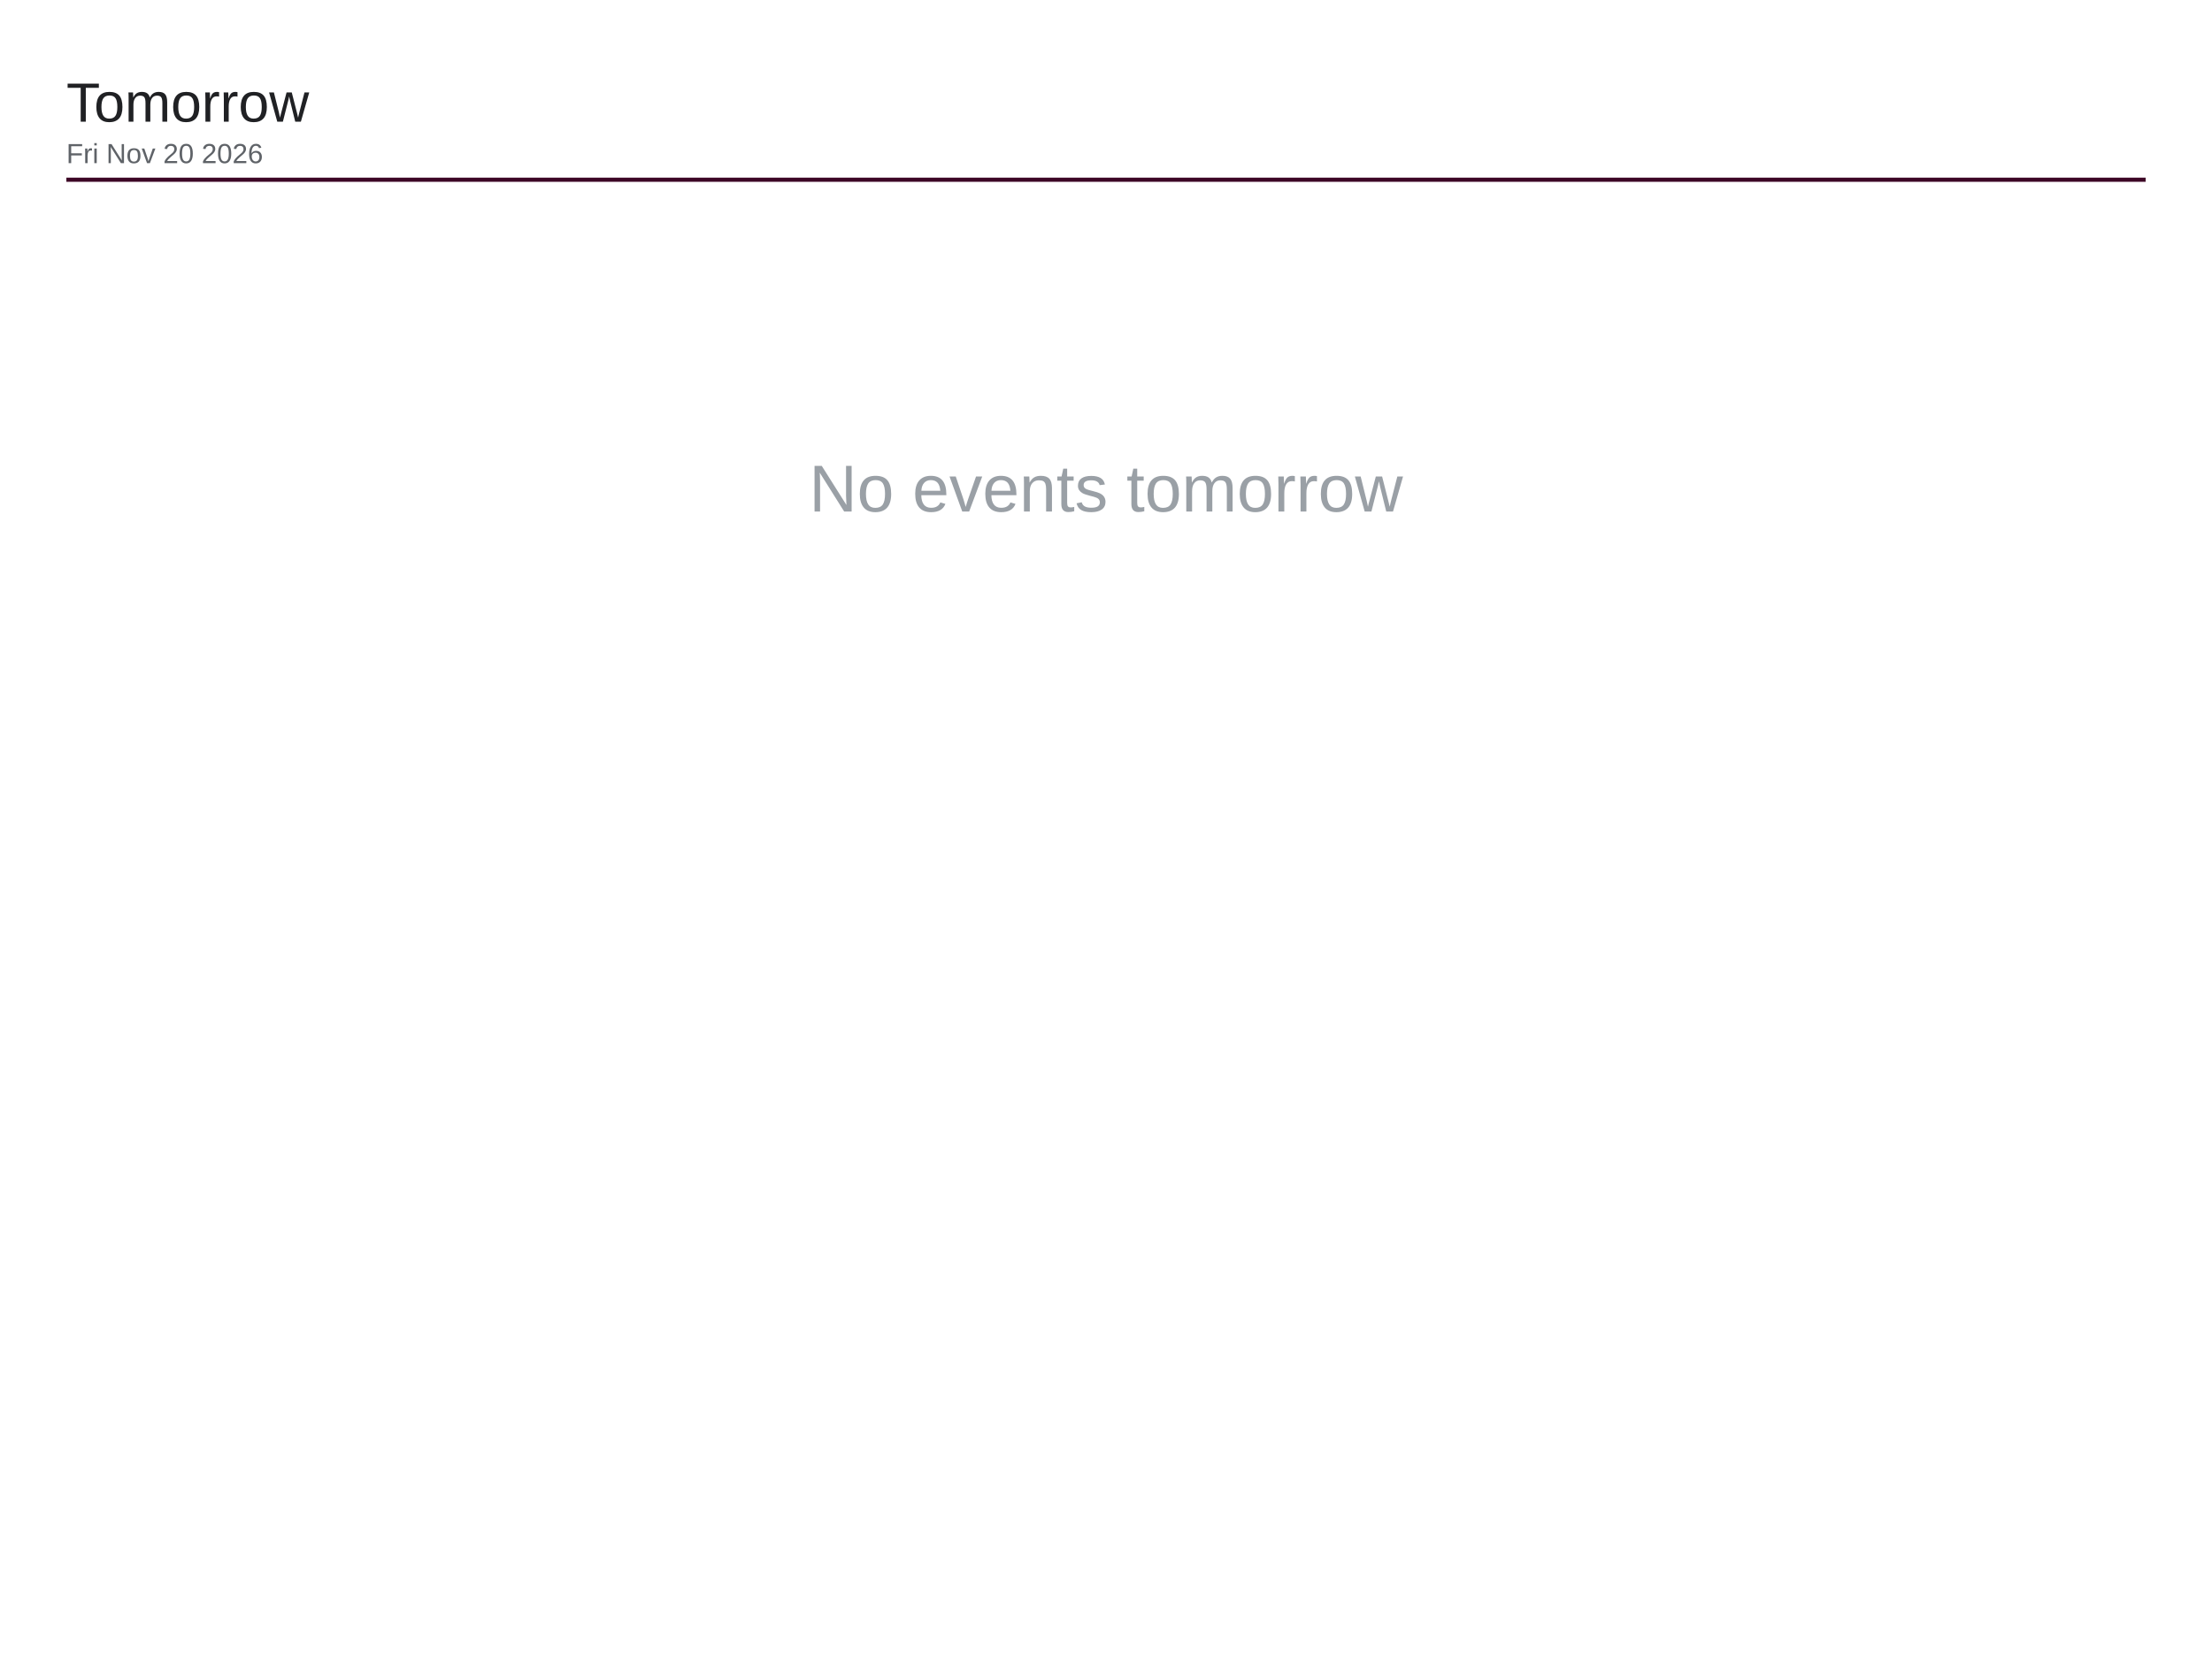
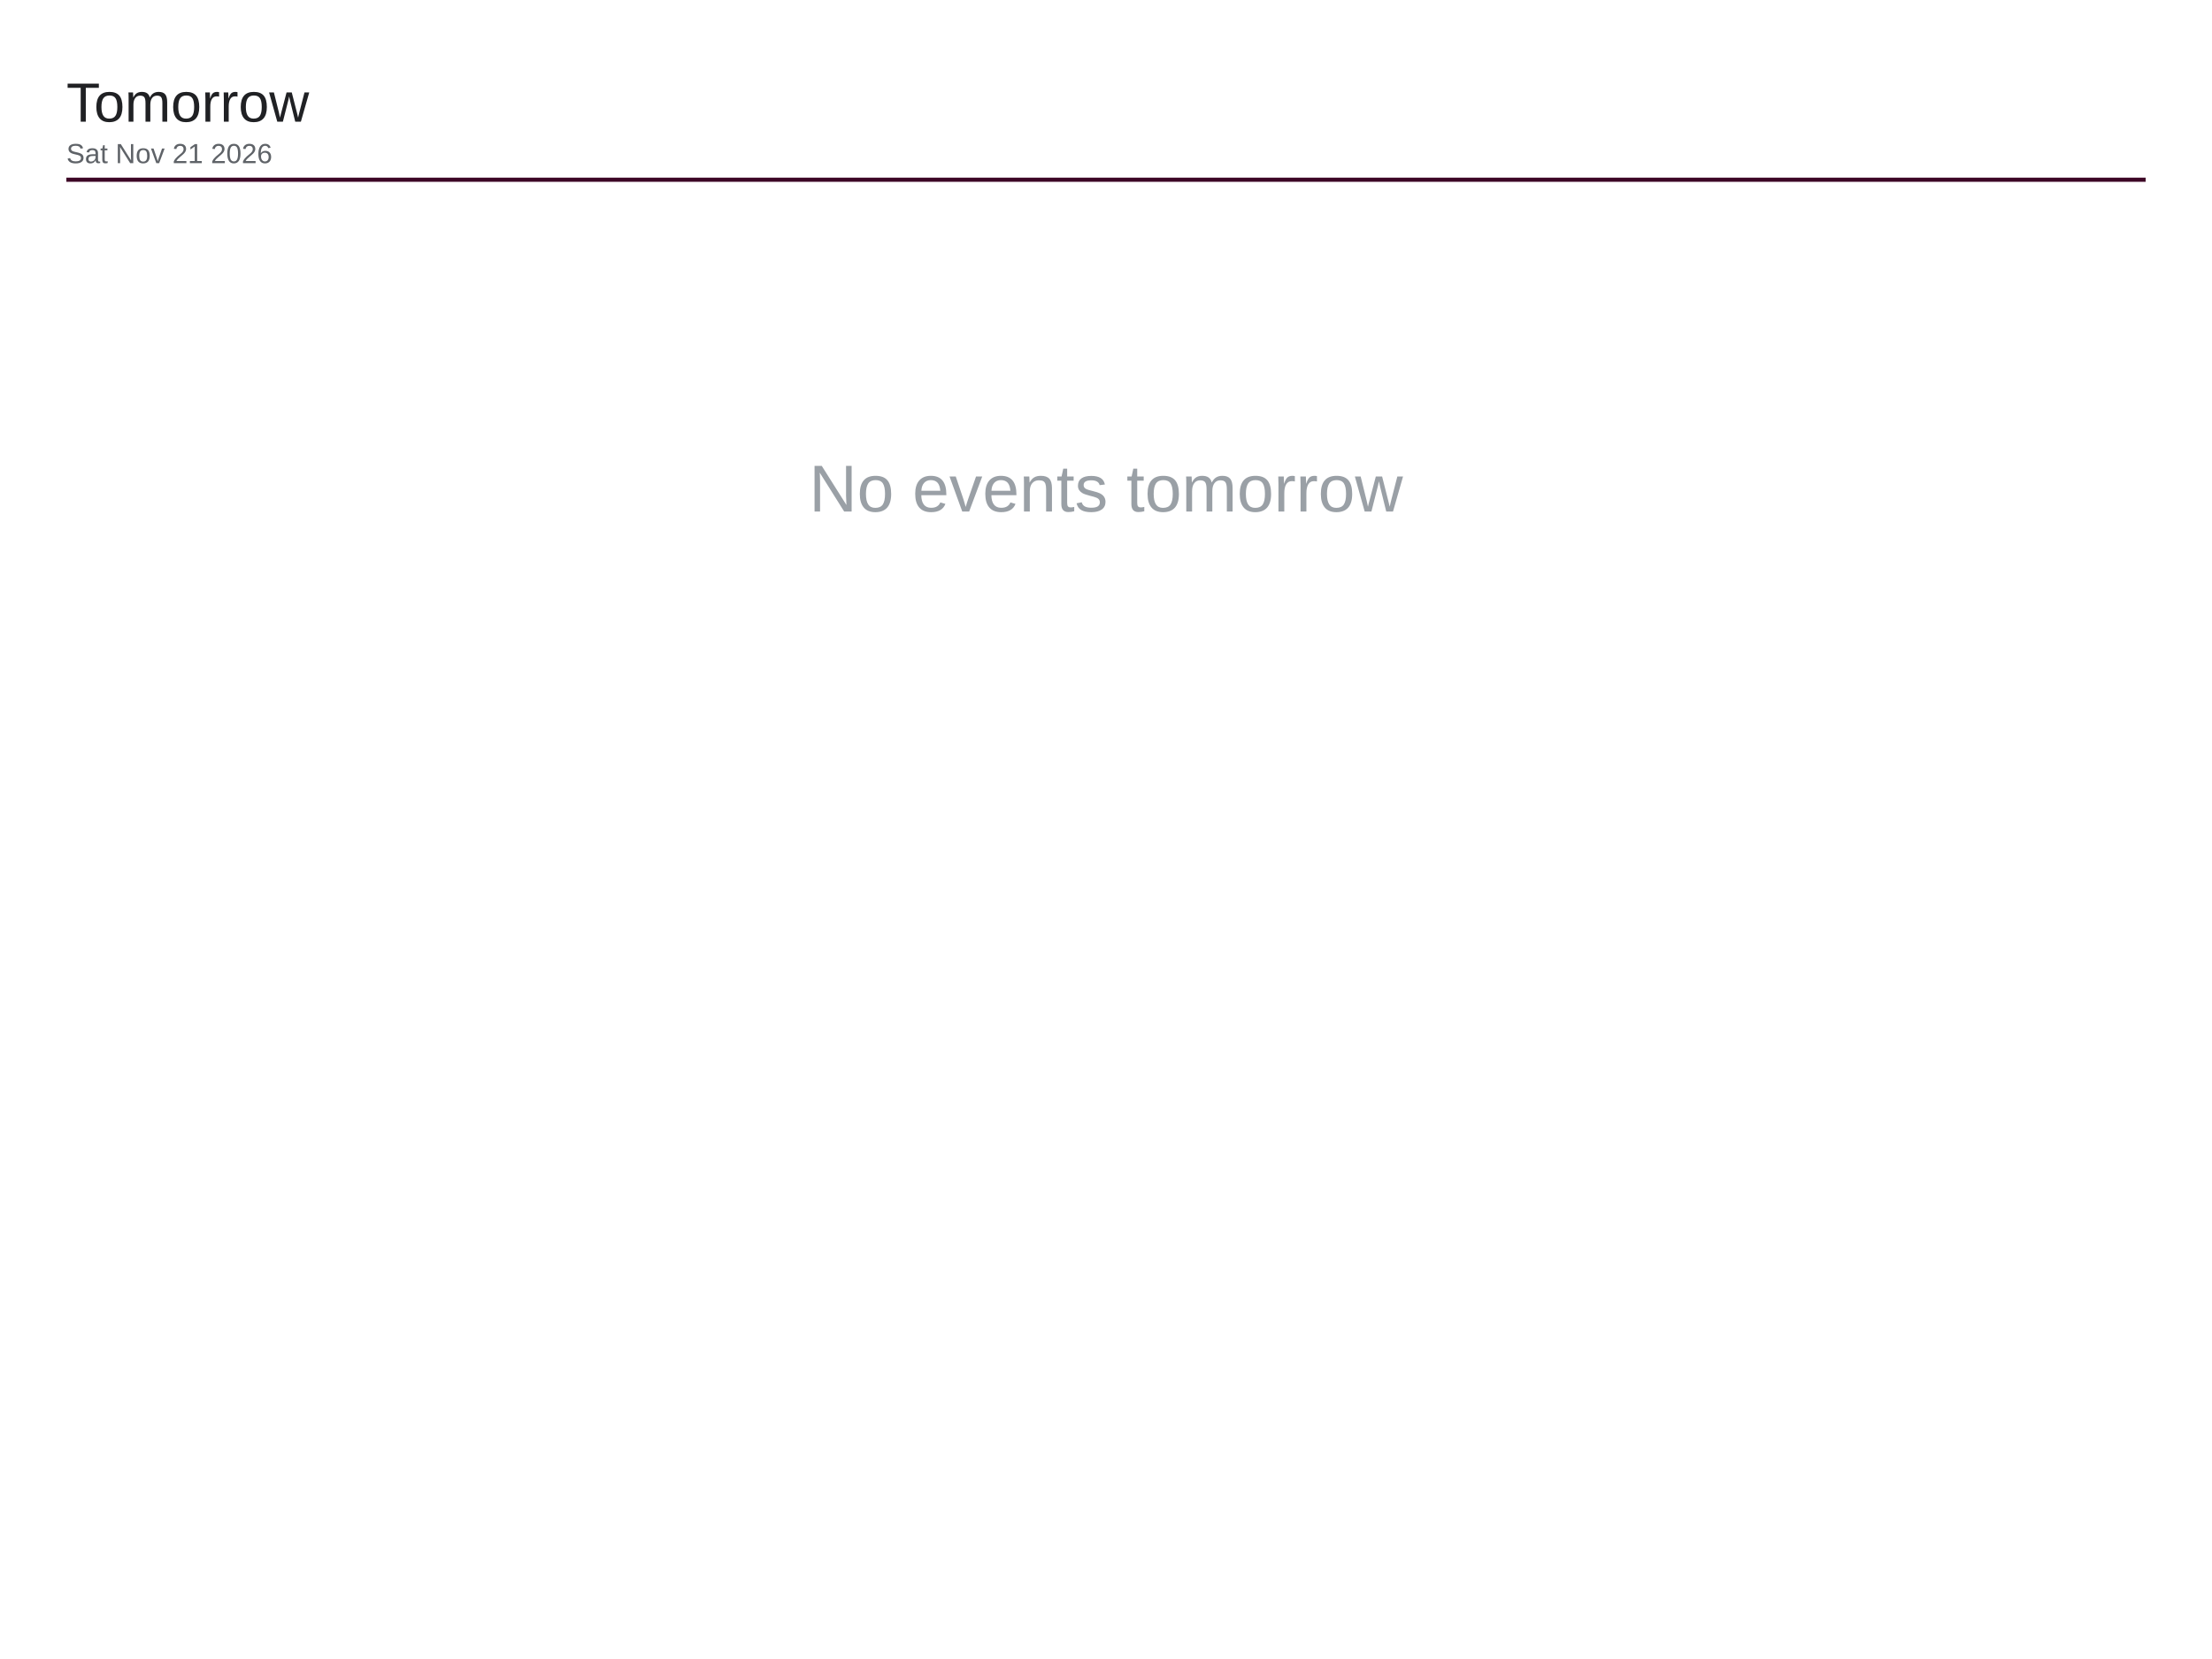
<svg xmlns="http://www.w3.org/2000/svg" viewBox="0 0 1600 1200" width="1600" height="1200">
  <rect x="0" y="0" width="1600" height="1200" fill="#ffffff" />
  <text x="48" y="88" font-family="Arial, Helvetica, sans-serif" font-size="40" font-weight="500" fill="#202124">Tomorrow</text>
-   <text x="48" y="118" font-family="Arial, Helvetica, sans-serif" font-size="20" fill="#5f6368">Fri Nov 20 2026</text>
+   <text x="48" y="118" font-family="Arial, Helvetica, sans-serif" font-size="20" fill="#5f6368">Sat Nov 21 2026</text>
  <line x1="48" y1="130" x2="1552" y2="130" stroke="#3d0526" stroke-width="3" />
  <text x="800" y="370" font-family="Arial, Helvetica, sans-serif" font-size="48" fill="#9aa0a6" text-anchor="middle">No events tomorrow</text>
</svg>
